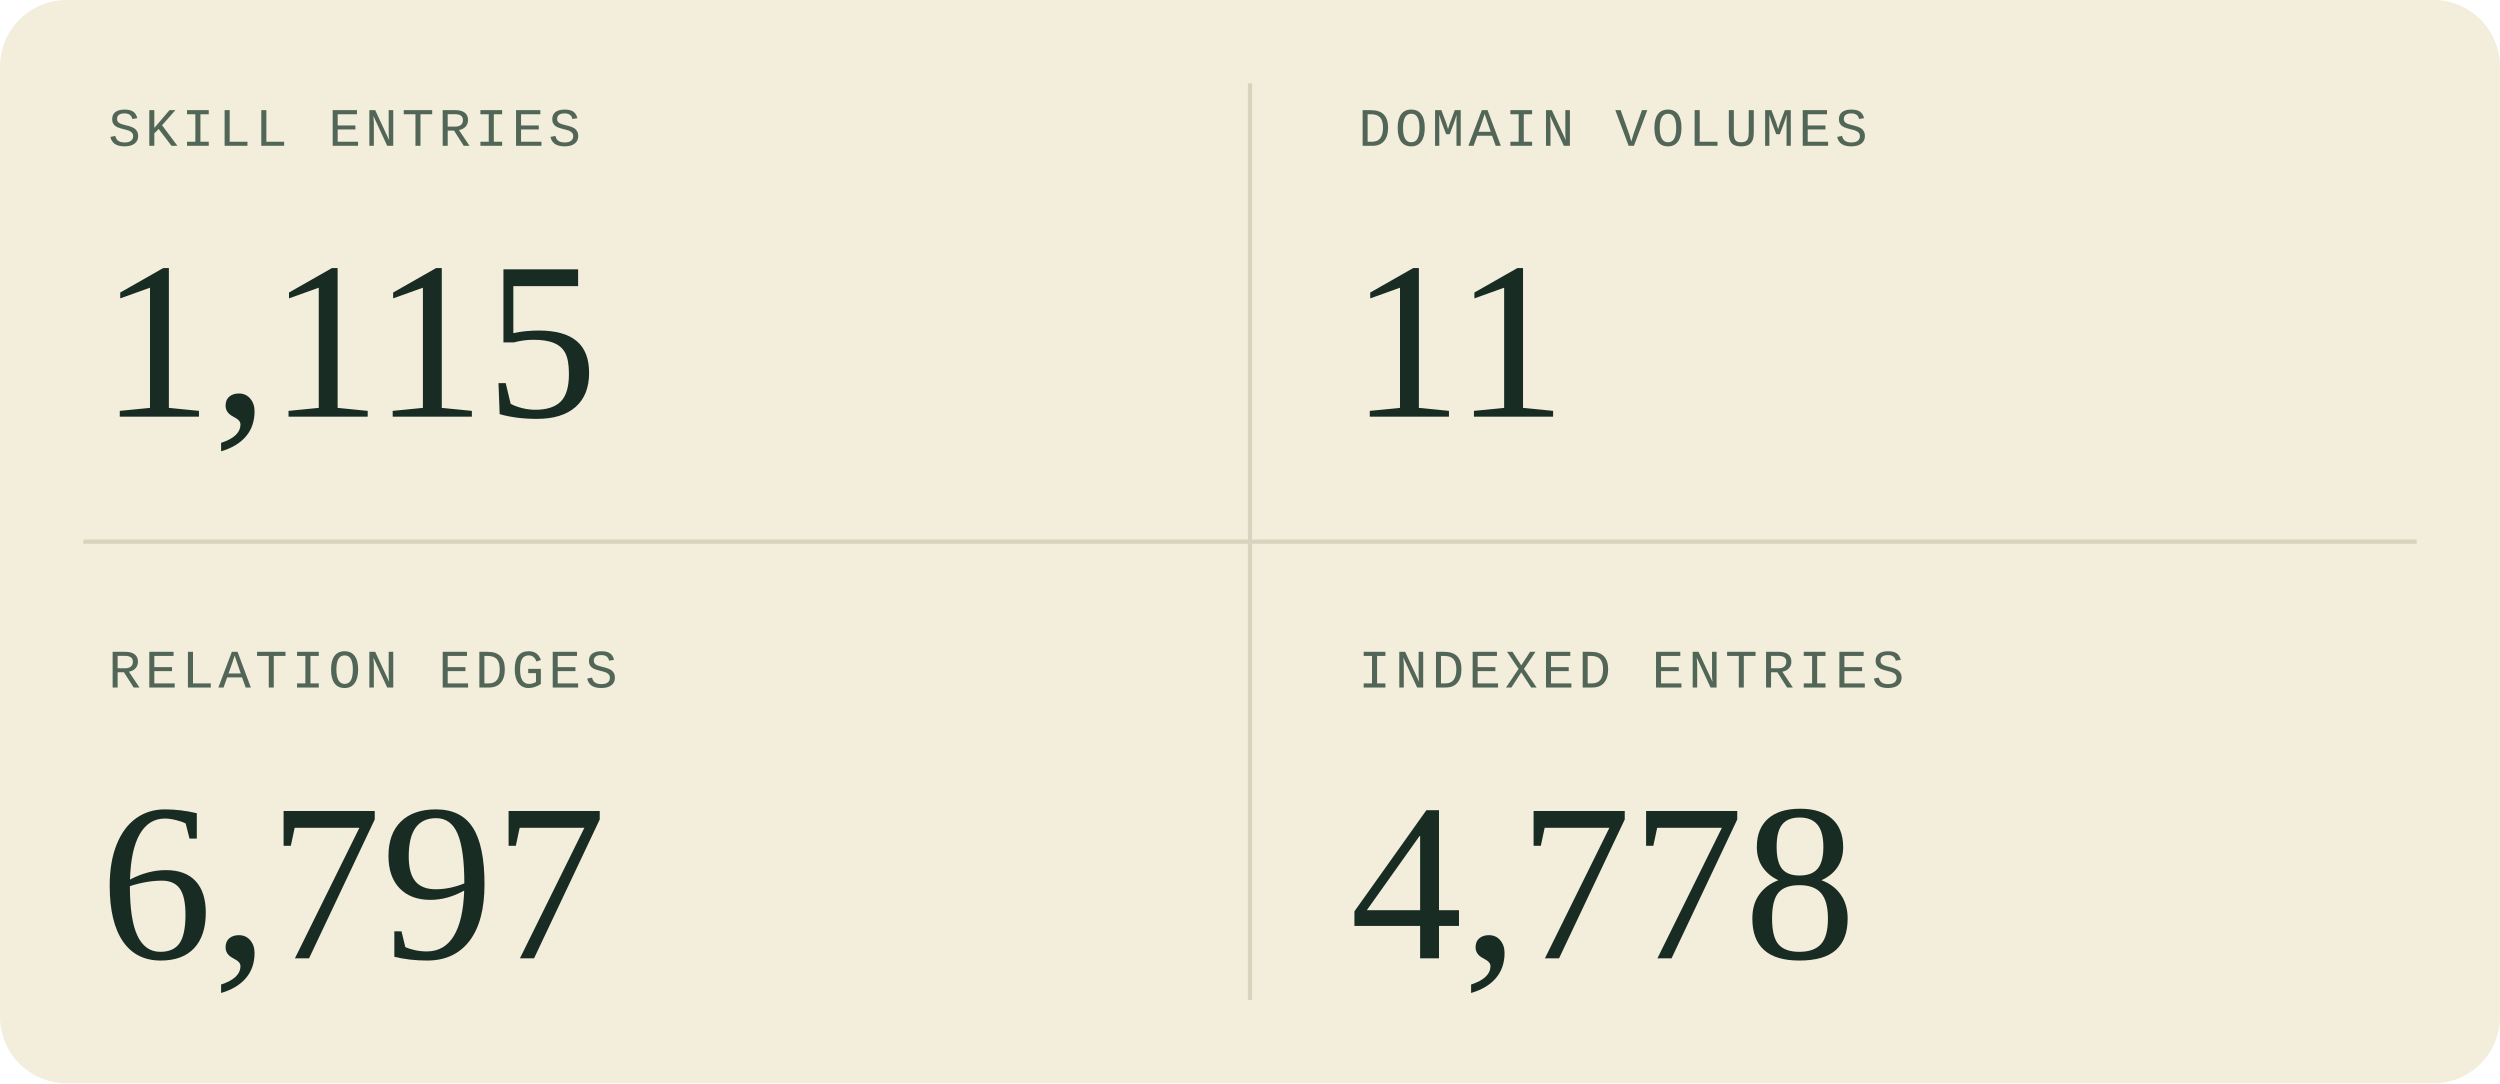
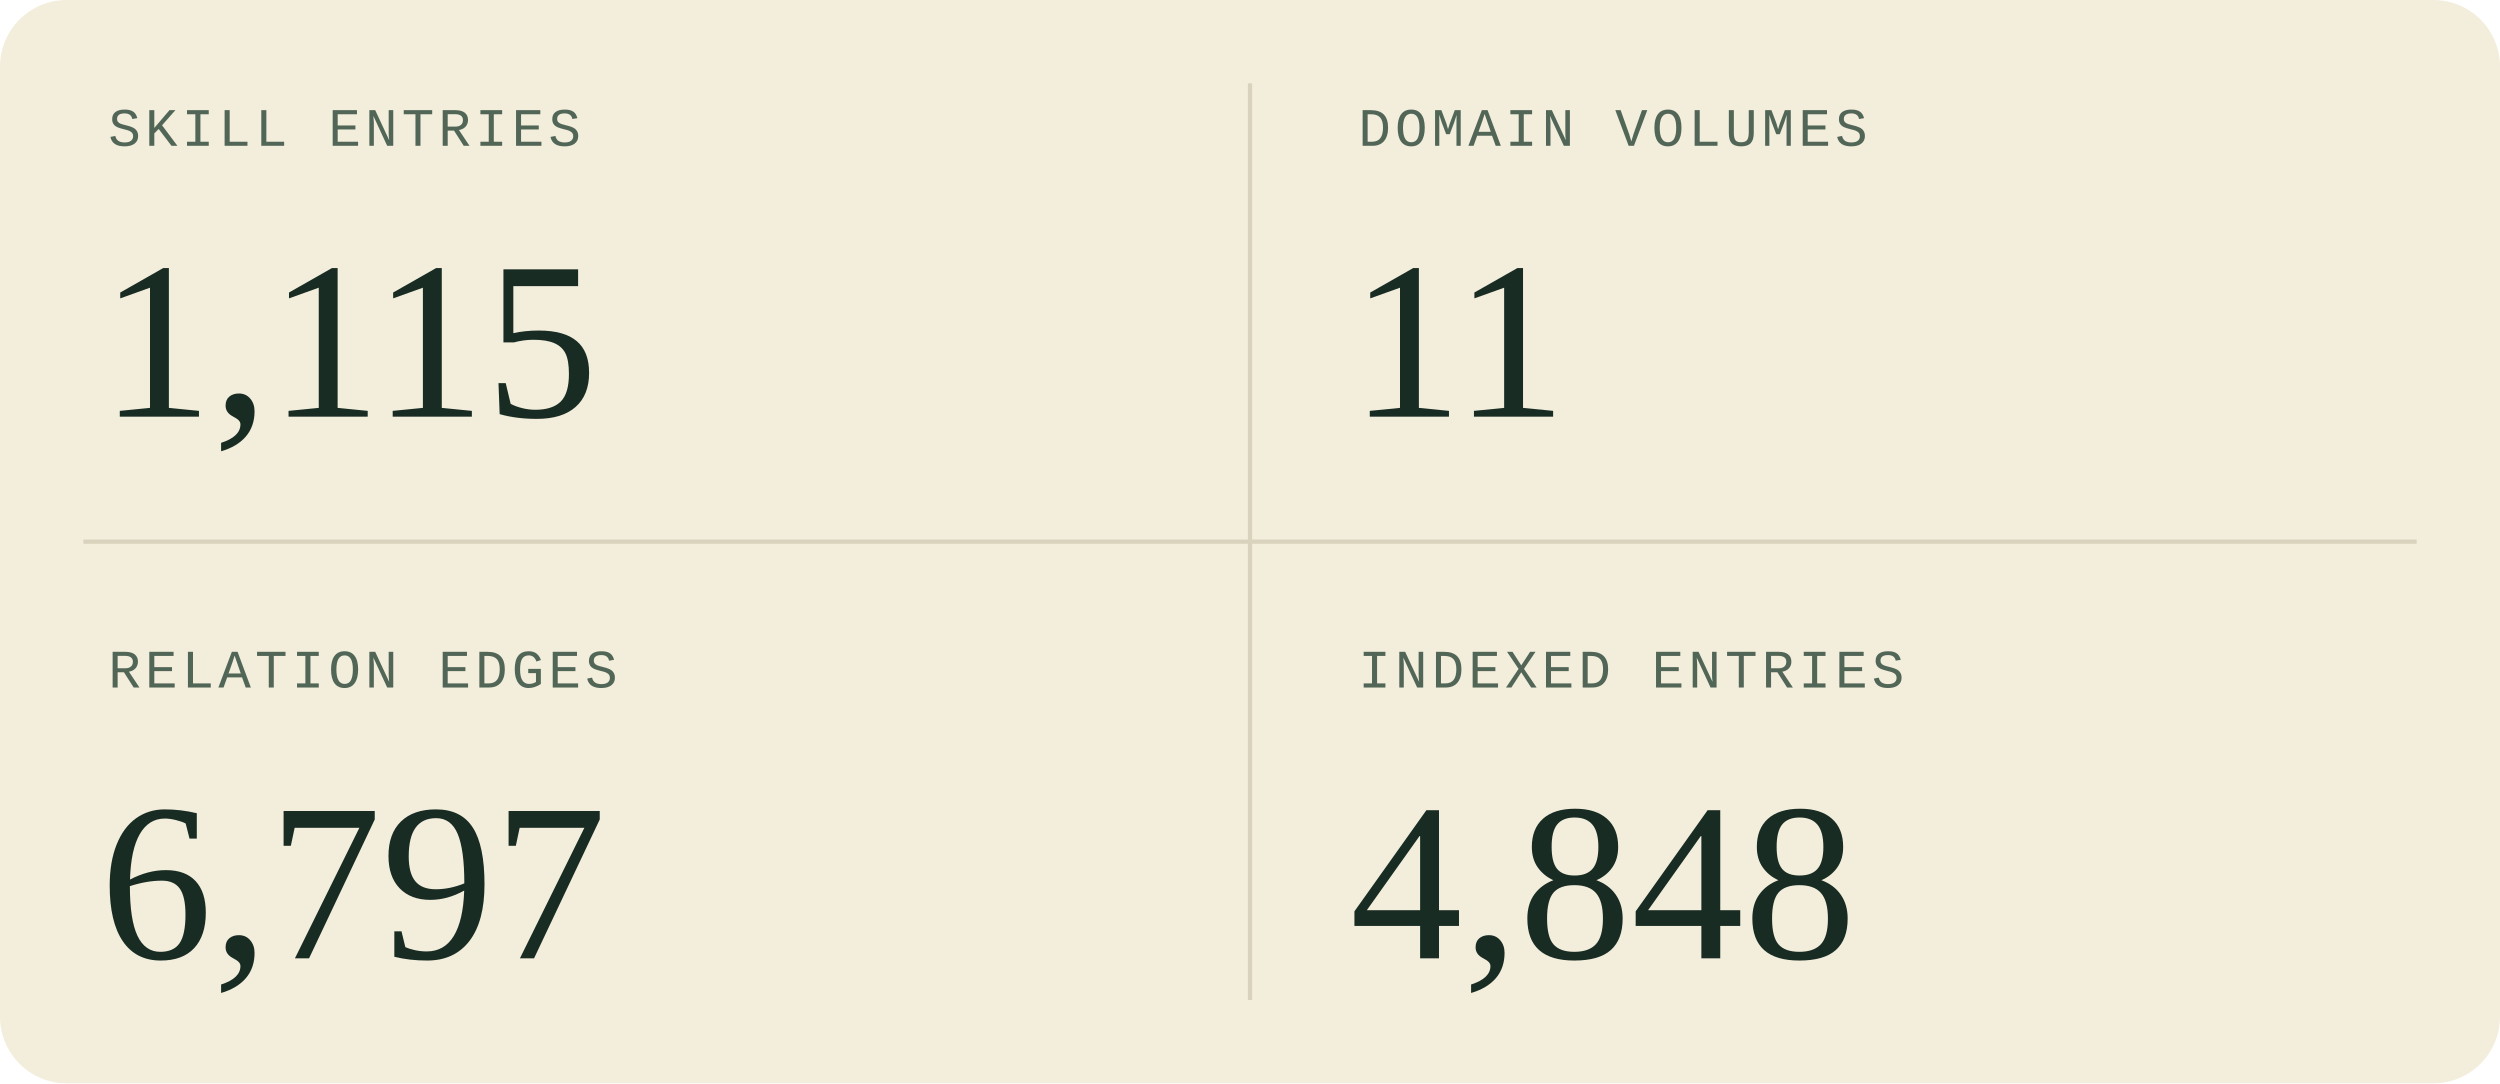
<svg xmlns="http://www.w3.org/2000/svg" width="600" height="260" viewBox="0 0 600 260" role="img" aria-labelledby="title description">
  <style>
  .sans { font-family: 'Segoe UI', Arial, sans-serif; }
  .serif { font-family: Georgia, 'Times New Roman', serif; }
  .mono { font-family: 'Courier New', monospace; }
</style>
  <rect width="600" height="260" rx="16" fill="#f3eddc" />
  <path d="M300 20V240M20 130H580" stroke="#d9d2bc" />
  <g transform="translate(0 0)">
    <text x="26" y="35" class="mono" font-size="13" letter-spacing="1" fill="#526657">SKILL ENTRIES</text>
    <text x="24" y="100" class="serif" font-size="54" fill="#182c23">1,115</text>
  </g>
  <g transform="translate(300 0)">
    <text x="26" y="35" class="mono" font-size="13" letter-spacing="1" fill="#526657">DOMAIN VOLUMES</text>
    <text x="24" y="100" class="serif" font-size="54" fill="#182c23">11</text>
  </g>
  <g transform="translate(0 130)">
    <text x="26" y="35" class="mono" font-size="13" letter-spacing="1" fill="#526657">RELATION EDGES</text>
    <text x="24" y="100" class="serif" font-size="54" fill="#182c23">6,797</text>
  </g>
  <g transform="translate(300 130)">
    <text x="26" y="35" class="mono" font-size="13" letter-spacing="1" fill="#526657">INDEXED ENTRIES</text>
-     <text x="24" y="100" class="serif" font-size="54" fill="#182c23">4,778</text>
+     <text x="24" y="100" class="serif" font-size="54" fill="#182c23">4,848</text>
  </g>
</svg>
